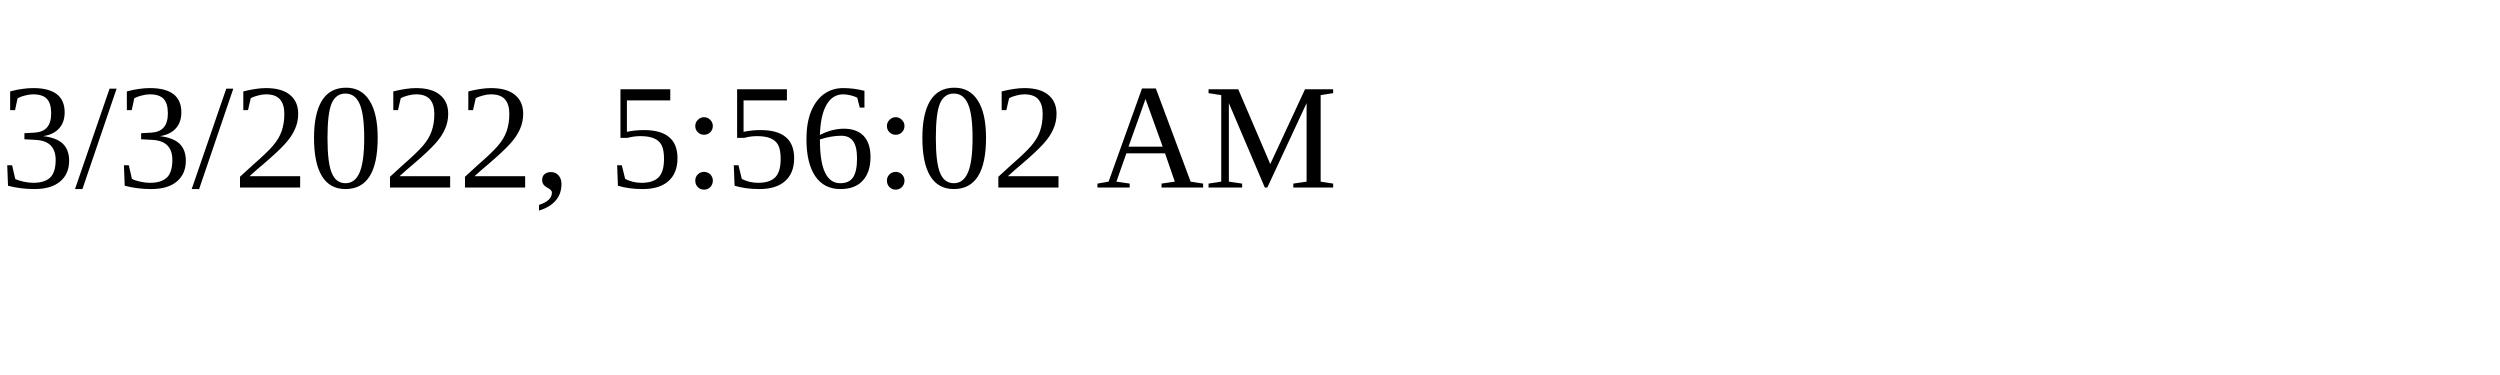
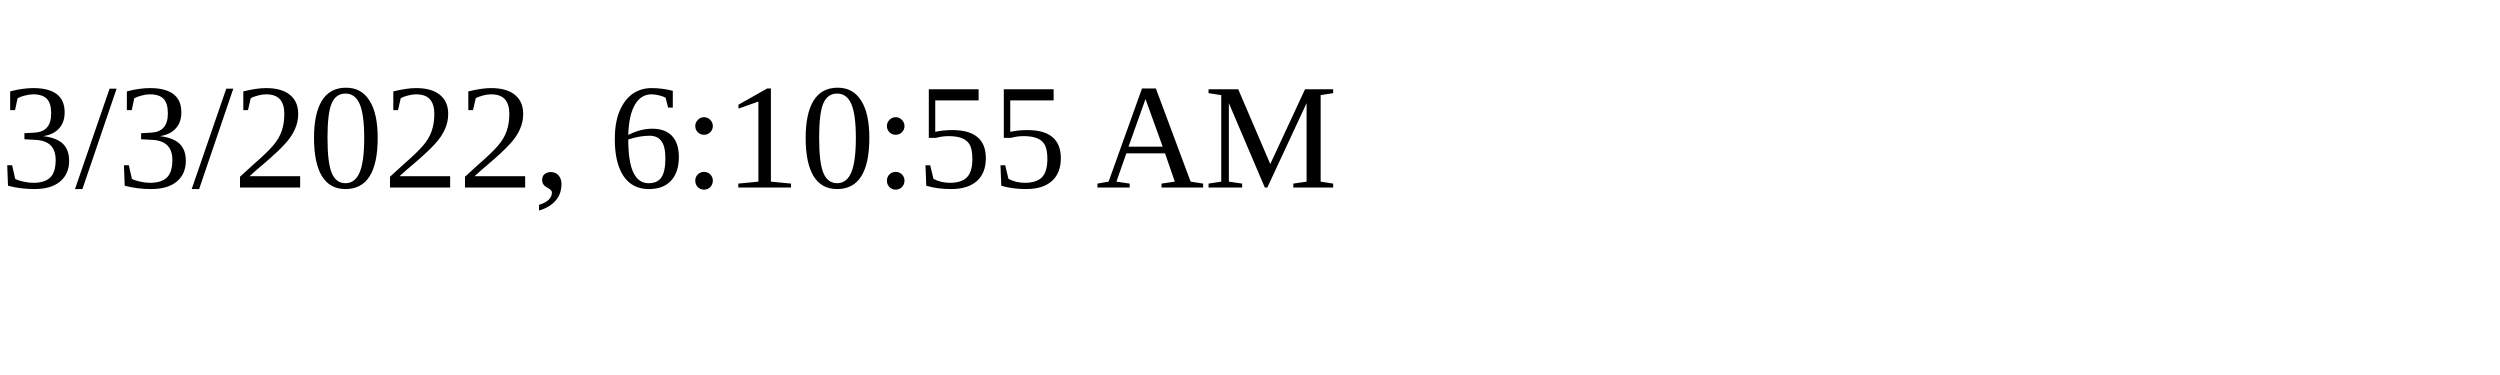
<svg xmlns="http://www.w3.org/2000/svg" height="30" width="200">
-   <text x="0" y="15">3/3/2022, 5:56:02 AM</text>
+   <text x="0" y="15">3/3/2022, 6:10:55 AM</text>
</svg>
